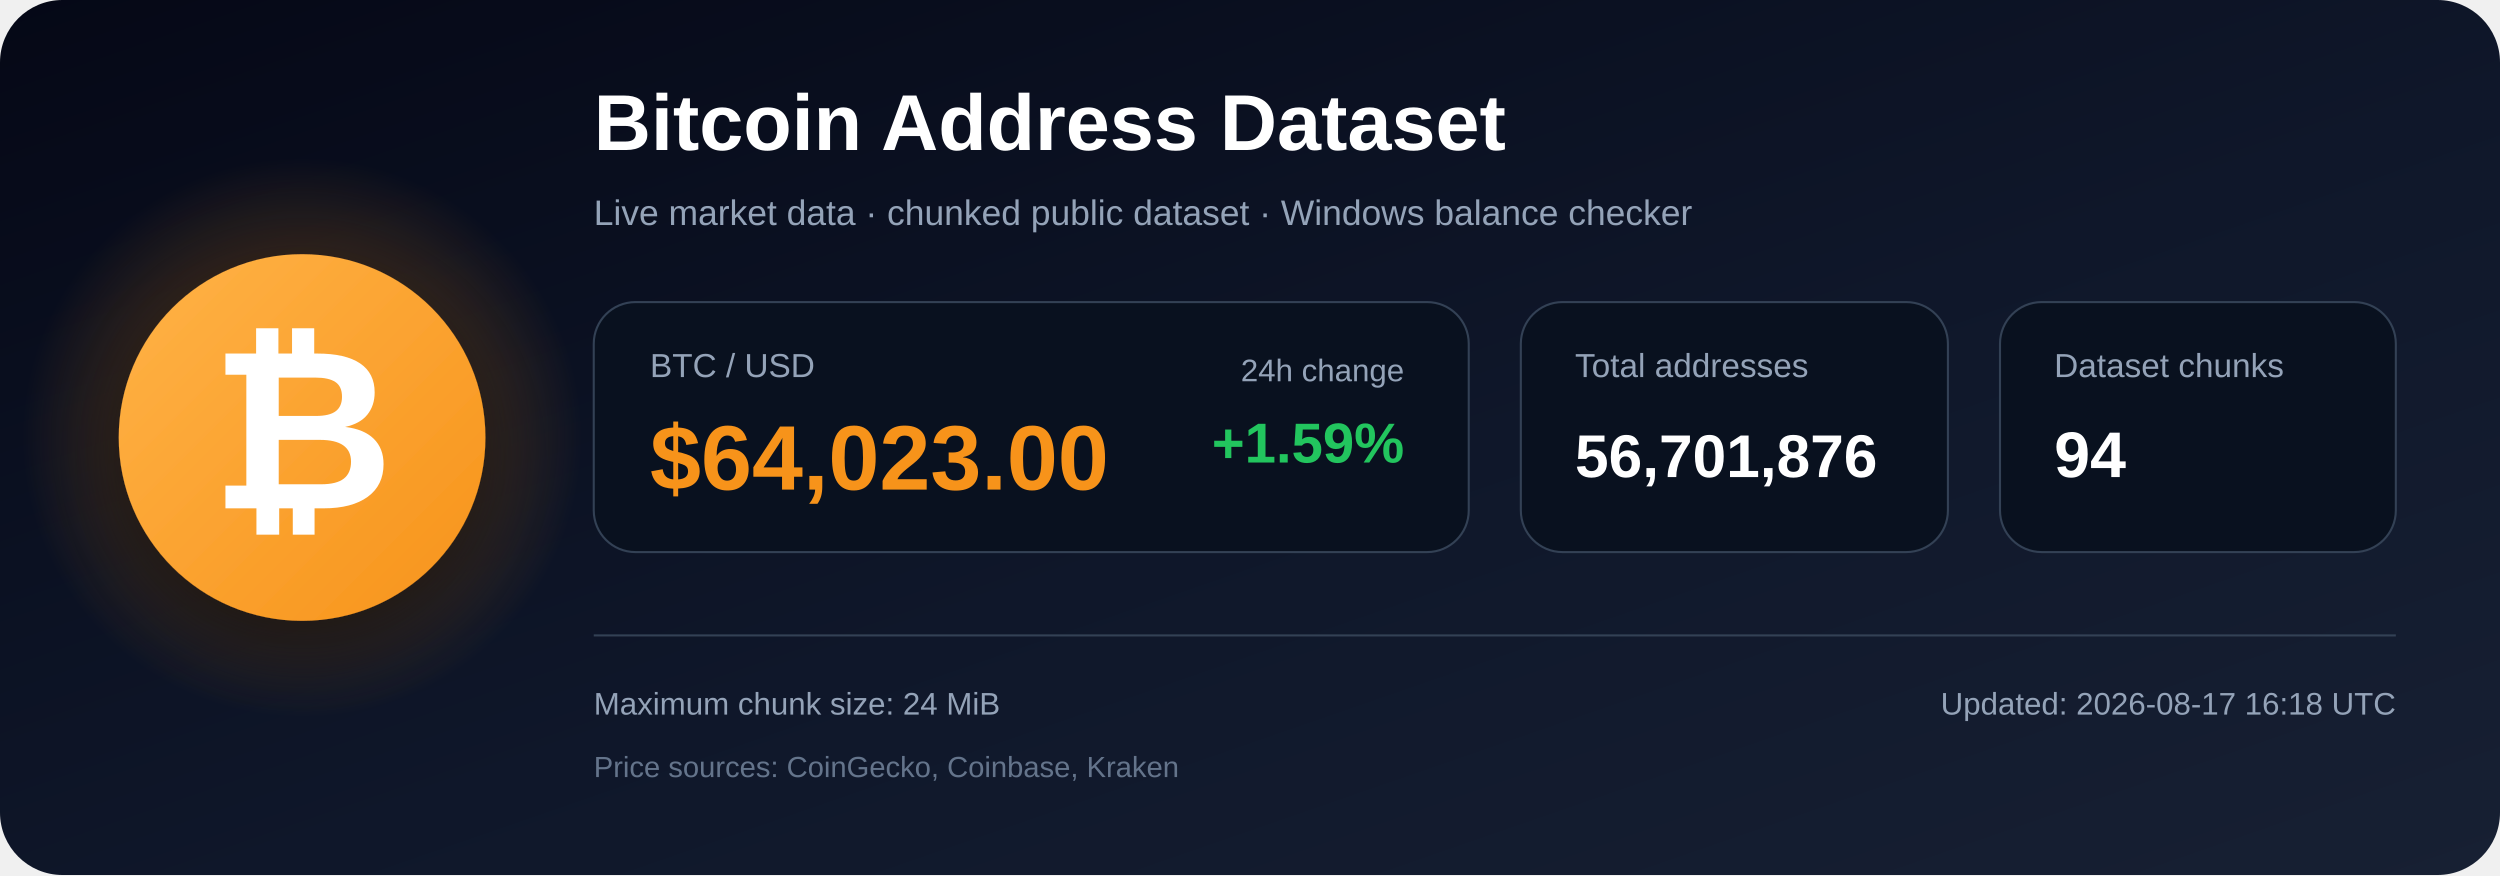
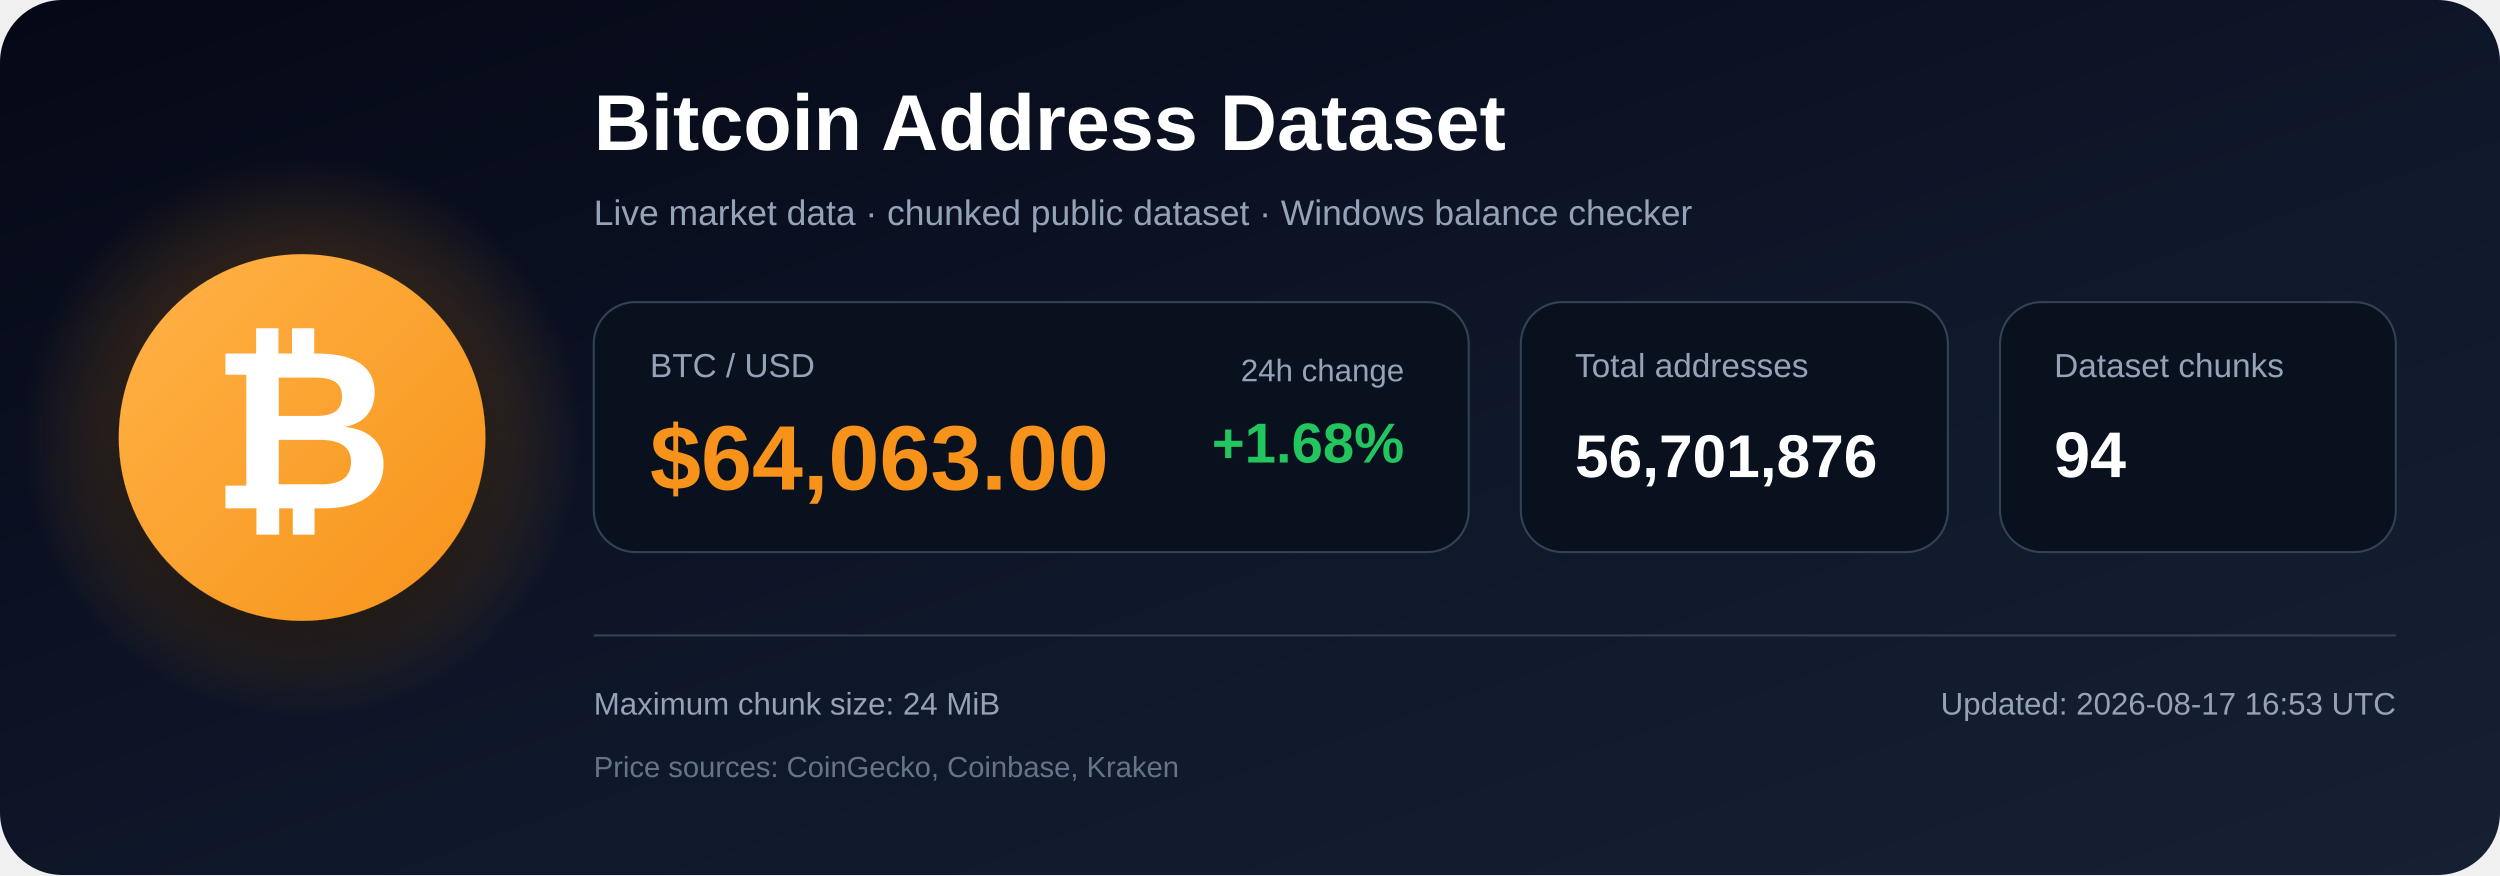
<svg xmlns="http://www.w3.org/2000/svg" width="1200" height="420" viewBox="0 0 1200 420" role="img" aria-labelledby="title description">
  <defs>
    <linearGradient id="bg" x1="0" y1="0" x2="1" y2="1">
      <stop offset="0%" stop-color="#050816" />
      <stop offset="55%" stop-color="#0f172a" />
      <stop offset="100%" stop-color="#172033" />
    </linearGradient>
    <radialGradient id="glow">
      <stop offset="0%" stop-color="#f7931a" stop-opacity=".48" />
      <stop offset="100%" stop-color="#f7931a" stop-opacity="0" />
    </radialGradient>
    <linearGradient id="orange" x1="0" y1="0" x2="1" y2="1">
      <stop offset="0%" stop-color="#ffb347" />
      <stop offset="100%" stop-color="#f7931a" />
    </linearGradient>
    <filter id="shadow" x="-40%" y="-40%" width="180%" height="180%">
      <feDropShadow dx="0" dy="12" stdDeviation="18" flood-color="#000000" flood-opacity=".50" />
    </filter>
  </defs>
  <rect width="1200" height="420" rx="30" fill="url(#bg)" />
  <circle cx="145" cy="210" r="135" fill="url(#glow)" />
  <circle cx="145" cy="210" r="88" fill="url(#orange)" filter="url(#shadow)" />
  <text x="145" y="244" text-anchor="middle" font-family="Arial, Helvetica, sans-serif" font-size="108" font-weight="700" fill="#ffffff">₿</text>
  <text x="285" y="72" font-family="Arial, Helvetica, sans-serif" font-size="38" font-weight="700" fill="#ffffff">
    Bitcoin Address Dataset
  </text>
  <text x="285" y="108" font-family="Arial, Helvetica, sans-serif" font-size="17" fill="#94a3b8">
    Live market data · chunked public dataset · Windows balance checker
  </text>
  <rect x="285" y="145" width="420" height="120" rx="20" fill="#09111f" stroke="#334155" />
  <text x="312" y="181" font-family="Arial, Helvetica, sans-serif" font-size="16" fill="#94a3b8">BTC / USD</text>
-   <text x="312" y="235" font-family="Arial, Helvetica, sans-serif" font-size="44" font-weight="700" fill="#f7931a">$64,023.00</text>
+   <text x="312" y="235" font-family="Arial, Helvetica, sans-serif" font-size="44" font-weight="700" fill="#f7931a">$64,063.00</text>
  <text x="674" y="183" text-anchor="end" font-family="Arial, Helvetica, sans-serif" font-size="15" fill="#94a3b8">24h change</text>
-   <text x="674" y="222" text-anchor="end" font-family="Arial, Helvetica, sans-serif" font-size="27" font-weight="700" fill="#22c55e">+1.59%</text>
+   <text x="674" y="222" text-anchor="end" font-family="Arial, Helvetica, sans-serif" font-size="27" font-weight="700" fill="#22c55e">+1.68%</text>
  <rect x="730" y="145" width="205" height="120" rx="20" fill="#09111f" stroke="#334155" />
  <text x="756" y="181" font-family="Arial, Helvetica, sans-serif" font-size="16" fill="#94a3b8">Total addresses</text>
  <text x="756" y="229" font-family="Arial, Helvetica, sans-serif" font-size="29" font-weight="700" fill="#ffffff">56,701,876</text>
  <rect x="960" y="145" width="190" height="120" rx="20" fill="#09111f" stroke="#334155" />
  <text x="986" y="181" font-family="Arial, Helvetica, sans-serif" font-size="16" fill="#94a3b8">Dataset chunks</text>
  <text x="986" y="229" font-family="Arial, Helvetica, sans-serif" font-size="31" font-weight="700" fill="#ffffff">94</text>
  <line x1="285" y1="305" x2="1150" y2="305" stroke="#334155" stroke-width="1" />
  <text x="285" y="343" font-family="Arial, Helvetica, sans-serif" font-size="15" fill="#94a3b8">
    Maximum chunk size: 24 MiB
  </text>
  <text x="285" y="373" font-family="Arial, Helvetica, sans-serif" font-size="14" fill="#64748b">
    Price sources: CoinGecko, Coinbase, Kraken
  </text>
  <text x="1150" y="343" text-anchor="end" font-family="Arial, Helvetica, sans-serif" font-size="15" fill="#94a3b8">
-     Updated: 2026-08-17 16:18 UTC
+     Updated: 2026-08-17 16:53 UTC
  </text>
</svg>
